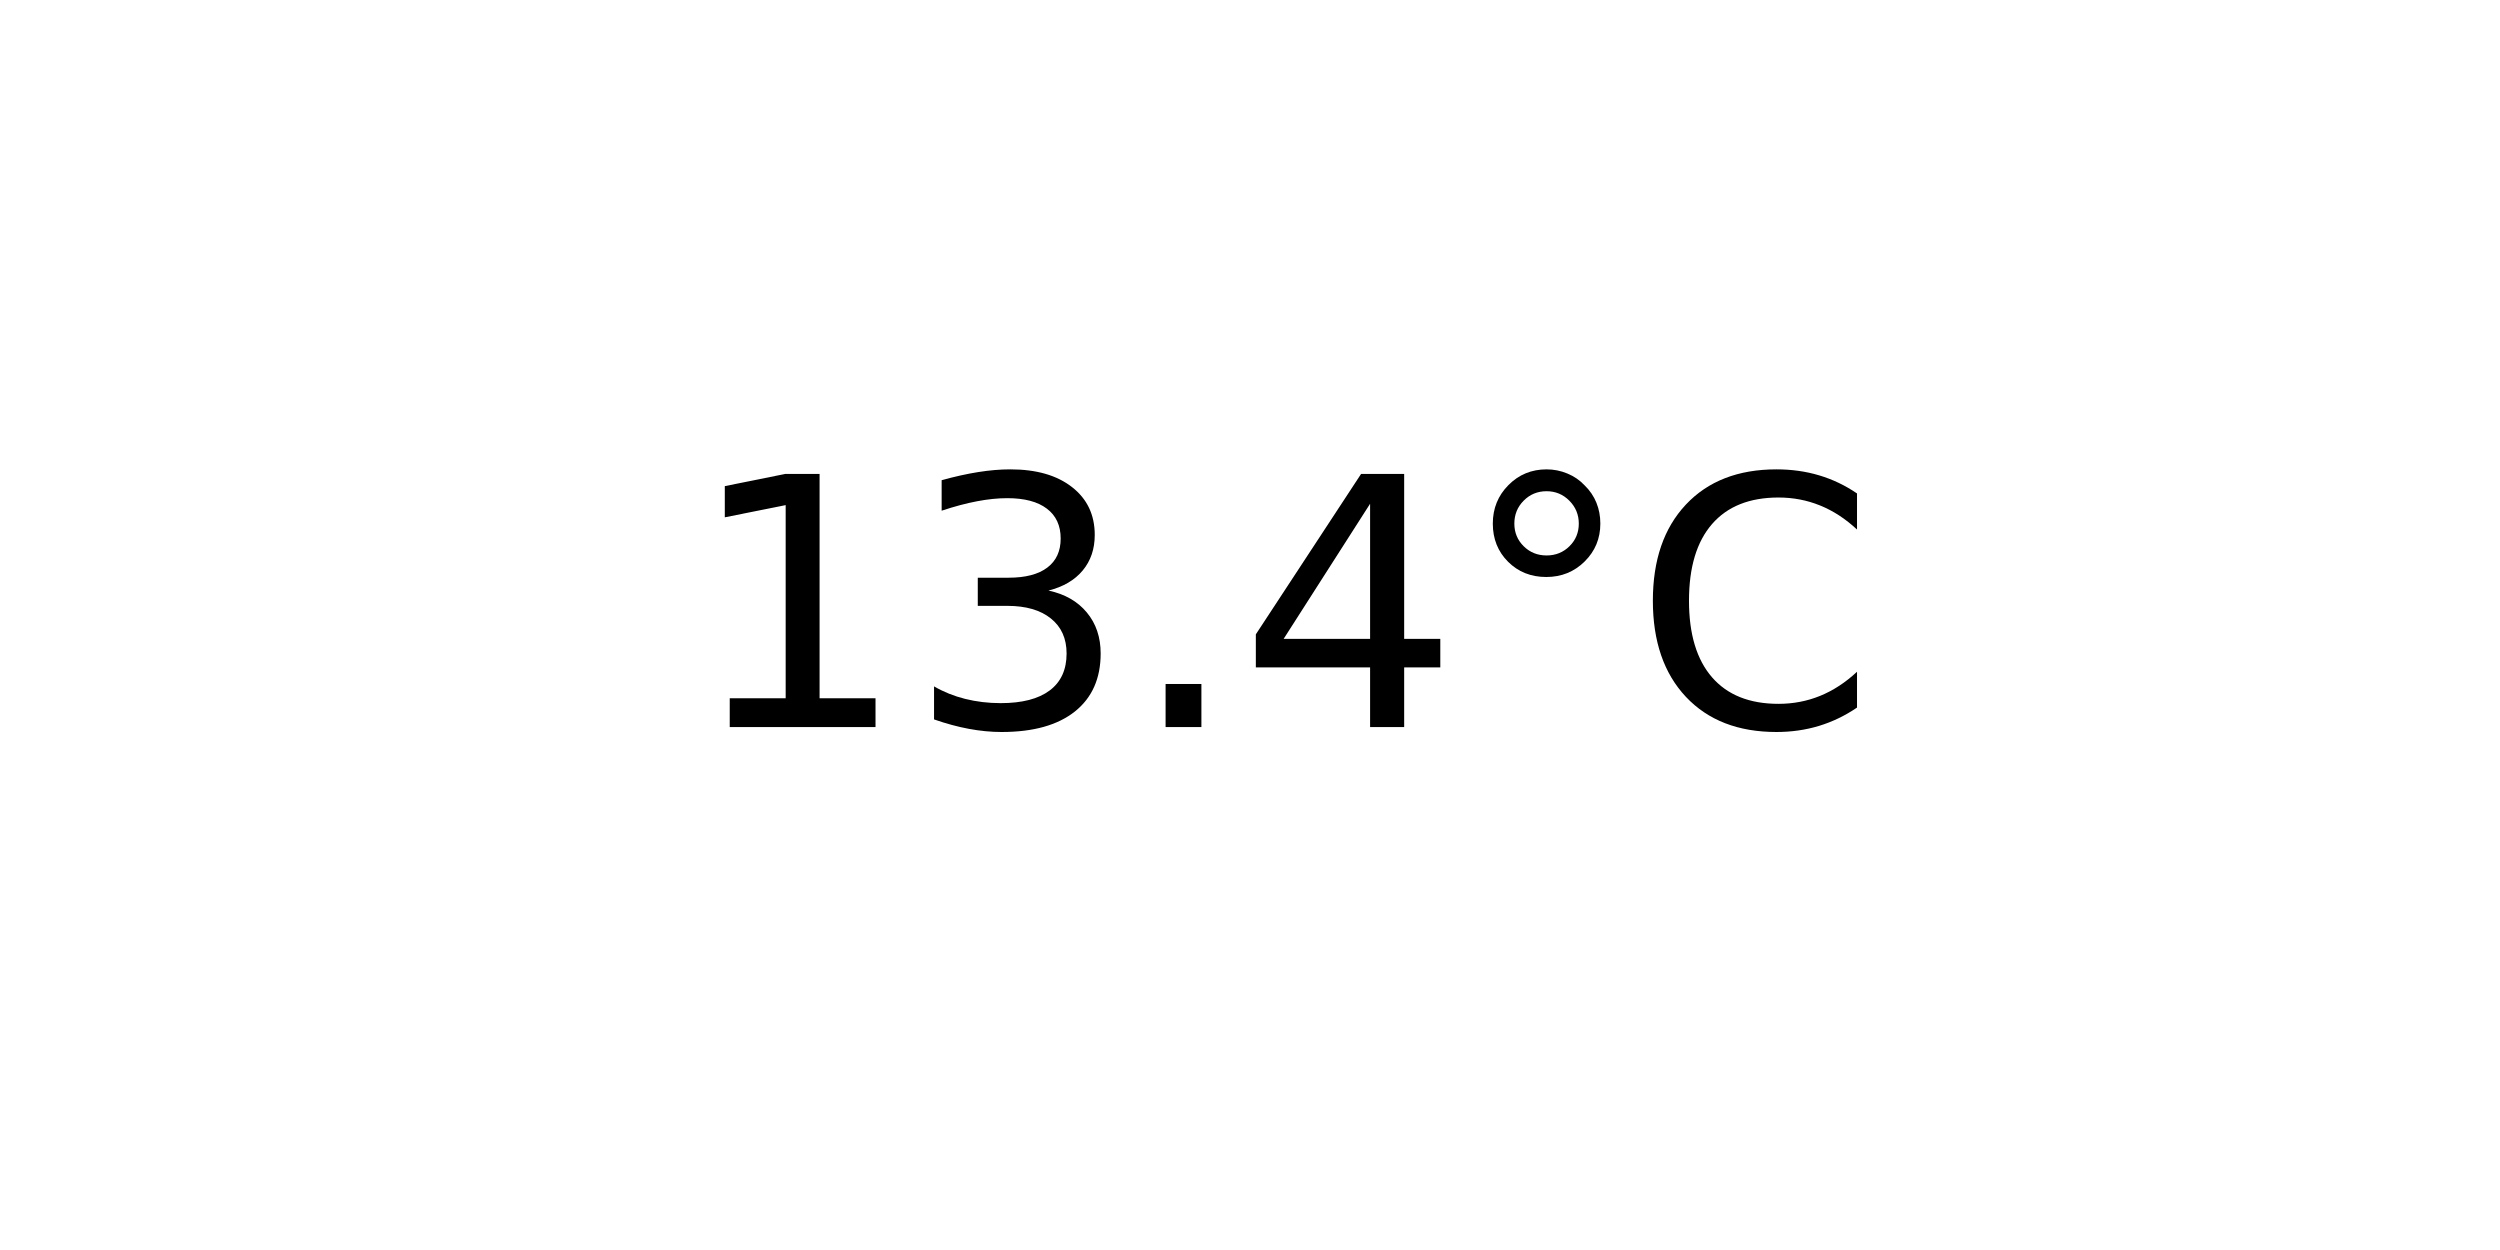
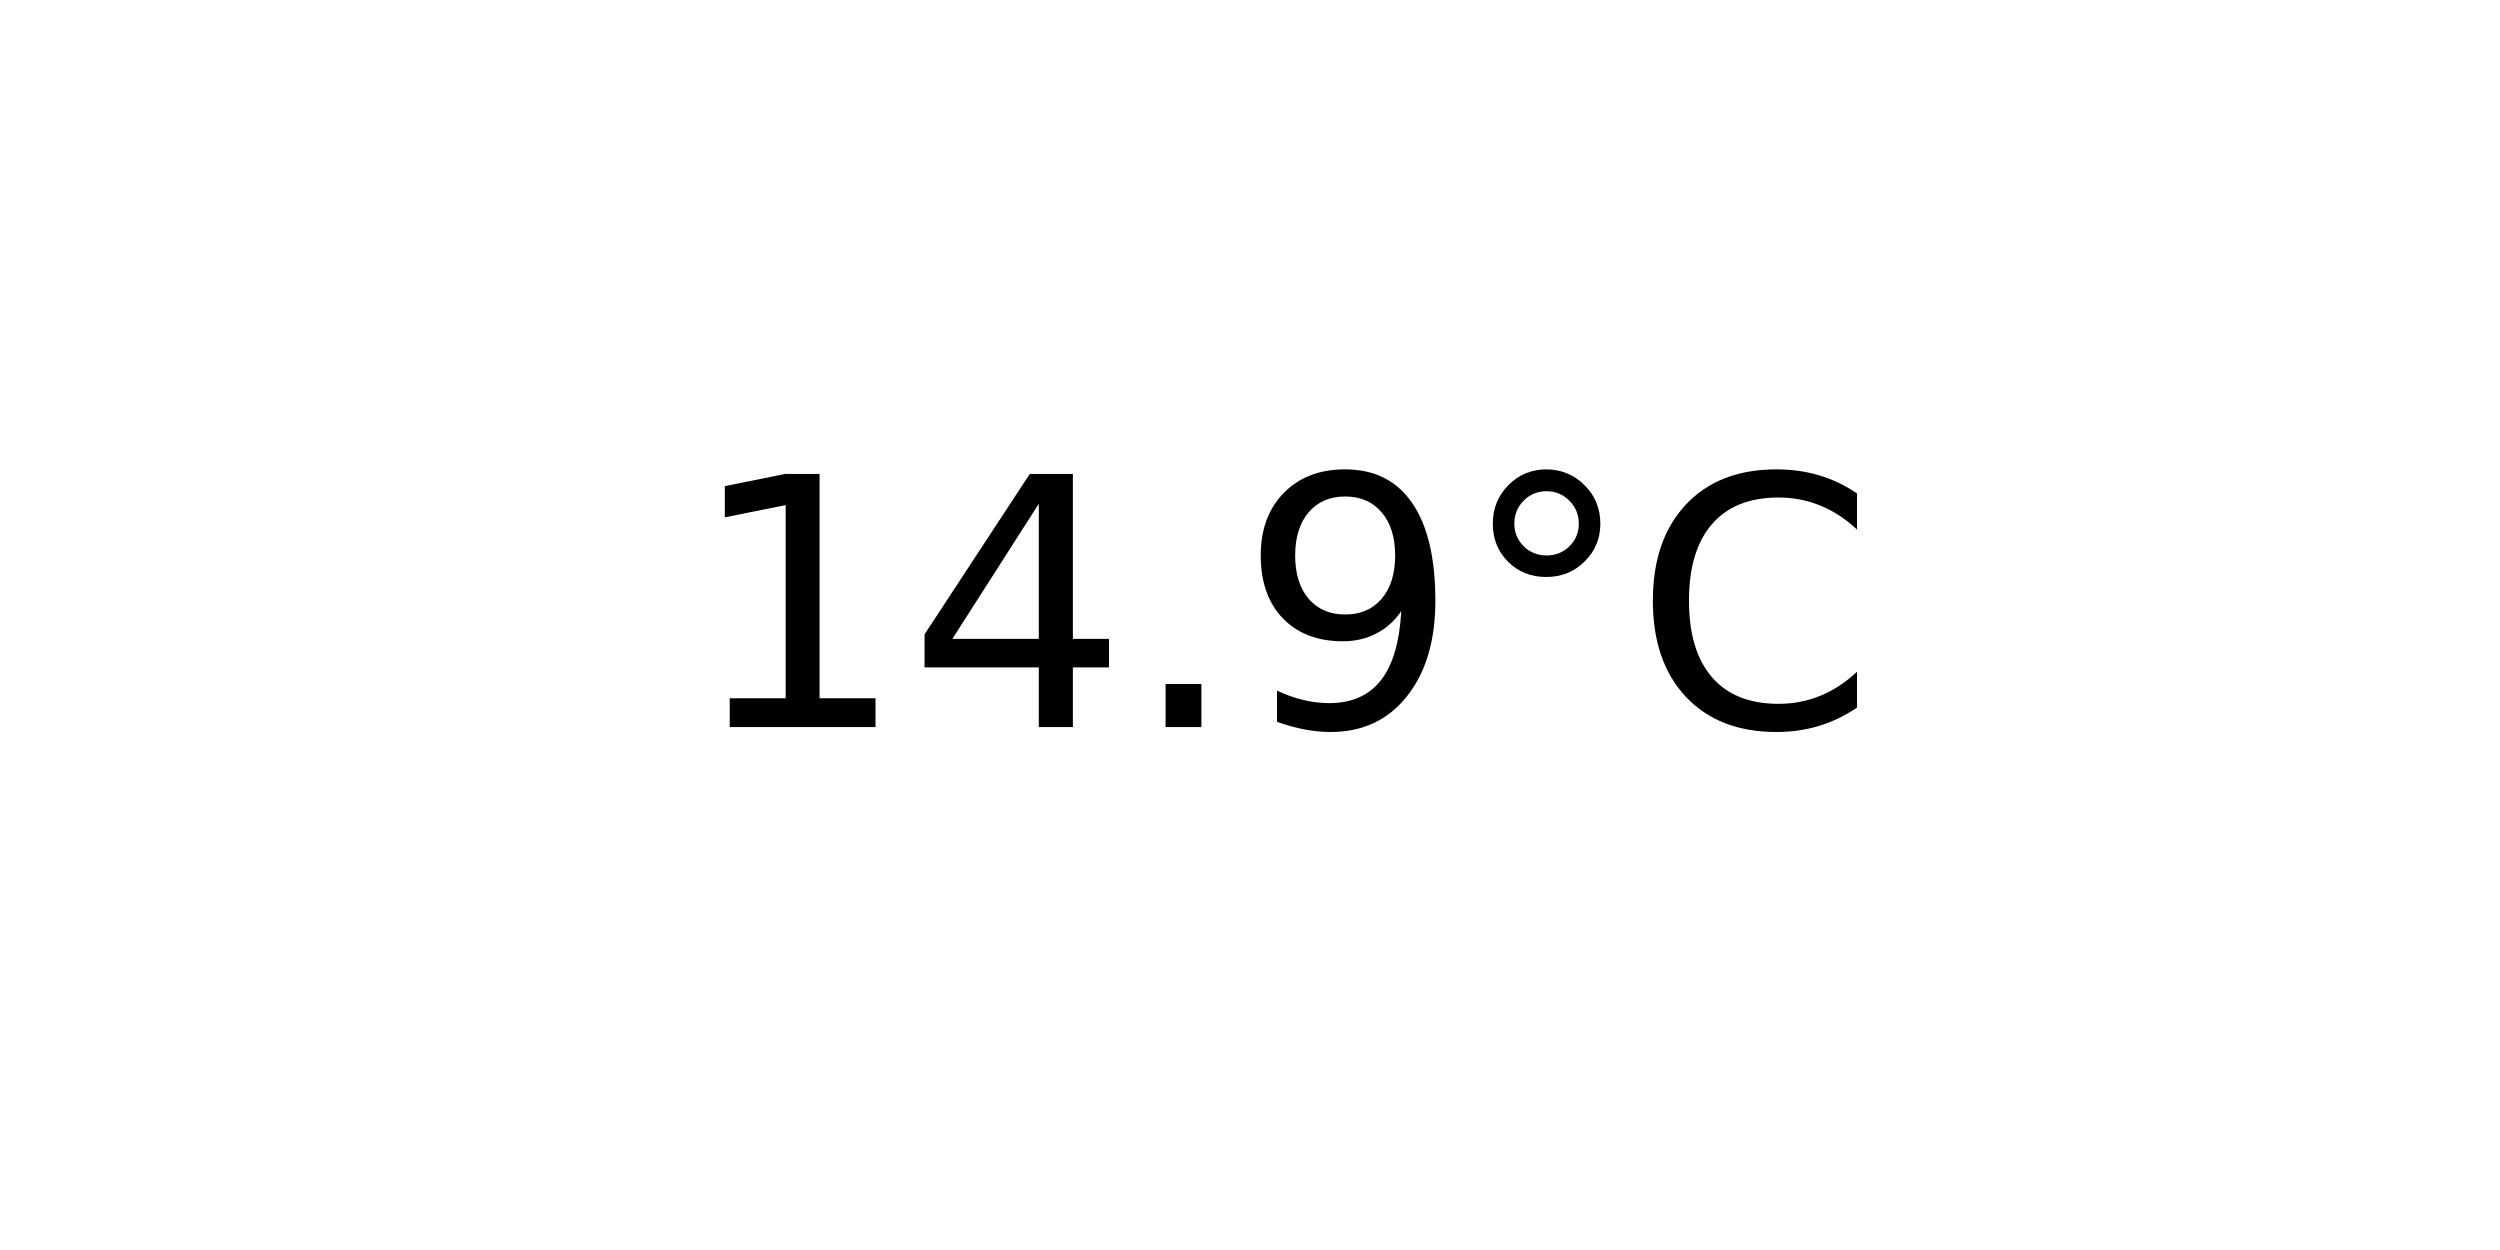
<svg xmlns="http://www.w3.org/2000/svg" xmlns:xlink="http://www.w3.org/1999/xlink" width="72pt" height="36pt" viewBox="0 0 72 36" version="1.1">
  <defs>
    <style type="text/css">*{stroke-linejoin: round; stroke-linecap: butt}</style>
  </defs>
  <g id="figure_1">
    <g id="axes_1">
      <g id="text_1">
        <g transform="translate(19.77578 20.93937) scale(0.1 -0.1)">
          <defs>
            <path id="DejaVuSans-31" d="M 794 531  L 1825 531  L 1825 4091  L 703 3866  L 703 4441  L 1819 4666  L 2450 4666  L 2450 531  L 3481 531  L 3481 0  L 794 0  L 794 531  z " transform="scale(0.015625)" />
-             <path id="DejaVuSans-33" d="M 2597 2516  Q 3050 2419 3304 2112  Q 3559 1806 3559 1356  Q 3559 666 3084 287  Q 2609 -91 1734 -91  Q 1441 -91 1130 -33  Q 819 25 488 141  L 488 750  Q 750 597 1062 519  Q 1375 441 1716 441  Q 2309 441 2620 675  Q 2931 909 2931 1356  Q 2931 1769 2642 2001  Q 2353 2234 1838 2234  L 1294 2234  L 1294 2753  L 1863 2753  Q 2328 2753 2575 2939  Q 2822 3125 2822 3475  Q 2822 3834 2567 4026  Q 2313 4219 1838 4219  Q 1578 4219 1281 4162  Q 984 4106 628 3988  L 628 4550  Q 988 4650 1302 4700  Q 1616 4750 1894 4750  Q 2613 4750 3031 4423  Q 3450 4097 3450 3541  Q 3450 3153 3228 2886  Q 3006 2619 2597 2516  z " transform="scale(0.015625)" />
+             <path id="DejaVuSans-34" d="M 2419 4116  L 825 1625  L 2419 1625  L 2419 4116  z M 2253 4666  L 3047 4666  L 3047 1625  L 3713 1625  L 3713 1100  L 3047 1100  L 3047 0  L 2419 0  L 2419 1100  L 313 1100  L 313 1709  L 2253 4666  z " transform="scale(0.015625)" />
            <path id="DejaVuSans-2e" d="M 684 794  L 1344 794  L 1344 0  L 684 0  L 684 794  z " transform="scale(0.015625)" />
-             <path id="DejaVuSans-34" d="M 2419 4116  L 825 1625  L 2419 1625  L 2419 4116  z M 2253 4666  L 3047 4666  L 3047 1625  L 3713 1625  L 3713 1100  L 3047 1100  L 3047 0  L 2419 0  L 2419 1100  L 313 1100  L 313 1709  L 2253 4666  z " transform="scale(0.015625)" />
+             <path id="DejaVuSans-39" d="M 703 97  L 703 672  Q 941 559 1184 500  Q 1428 441 1663 441  Q 2288 441 2617 861  Q 2947 1281 2994 2138  Q 2813 1869 2534 1725  Q 2256 1581 1919 1581  Q 1219 1581 811 2004  Q 403 2428 403 3163  Q 403 3881 828 4315  Q 1253 4750 1959 4750  Q 2769 4750 3195 4129  Q 3622 3509 3622 2328  Q 3622 1225 3098 567  Q 2575 -91 1691 -91  Q 1453 -91 1209 -44  Q 966 3 703 97  z M 1959 2075  Q 2384 2075 2632 2365  Q 2881 2656 2881 3163  Q 2881 3666 2632 3958  Q 2384 4250 1959 4250  Q 1534 4250 1286 3958  Q 1038 3666 1038 3163  Q 1038 2656 1286 2365  Q 1534 2075 1959 2075  z " transform="scale(0.015625)" />
            <path id="DejaVuSans-b0" d="M 1600 4347  Q 1350 4347 1178 4173  Q 1006 4000 1006 3750  Q 1006 3503 1178 3333  Q 1350 3163 1600 3163  Q 1850 3163 2022 3333  Q 2194 3503 2194 3750  Q 2194 3997 2020 4172  Q 1847 4347 1600 4347  z M 1600 4750  Q 1800 4750 1984 4673  Q 2169 4597 2303 4453  Q 2447 4313 2519 4134  Q 2591 3956 2591 3750  Q 2591 3338 2302 3052  Q 2013 2766 1594 2766  Q 1172 2766 890 3047  Q 609 3328 609 3750  Q 609 4169 896 4459  Q 1184 4750 1600 4750  z " transform="scale(0.015625)" />
            <path id="DejaVuSans-43" d="M 4122 4306  L 4122 3641  Q 3803 3938 3442 4084  Q 3081 4231 2675 4231  Q 1875 4231 1450 3742  Q 1025 3253 1025 2328  Q 1025 1406 1450 917  Q 1875 428 2675 428  Q 3081 428 3442 575  Q 3803 722 4122 1019  L 4122 359  Q 3791 134 3420 21  Q 3050 -91 2638 -91  Q 1578 -91 968 557  Q 359 1206 359 2328  Q 359 3453 968 4101  Q 1578 4750 2638 4750  Q 3056 4750 3426 4639  Q 3797 4528 4122 4306  z " transform="scale(0.015625)" />
          </defs>
          <use xlink:href="#DejaVuSans-31" />
-           <use xlink:href="#DejaVuSans-33" x="63.623" />
+           <use xlink:href="#DejaVuSans-34" x="63.623" />
          <use xlink:href="#DejaVuSans-2e" x="127.246" />
-           <use xlink:href="#DejaVuSans-34" x="159.033" />
+           <use xlink:href="#DejaVuSans-39" x="159.033" />
          <use xlink:href="#DejaVuSans-b0" x="222.656" />
          <use xlink:href="#DejaVuSans-43" x="272.656" />
        </g>
      </g>
    </g>
  </g>
</svg>
